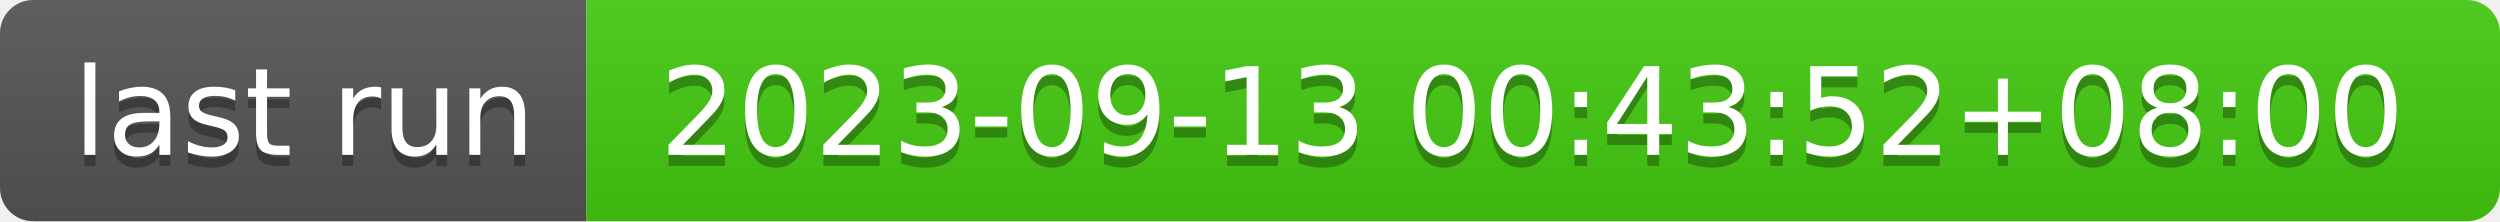
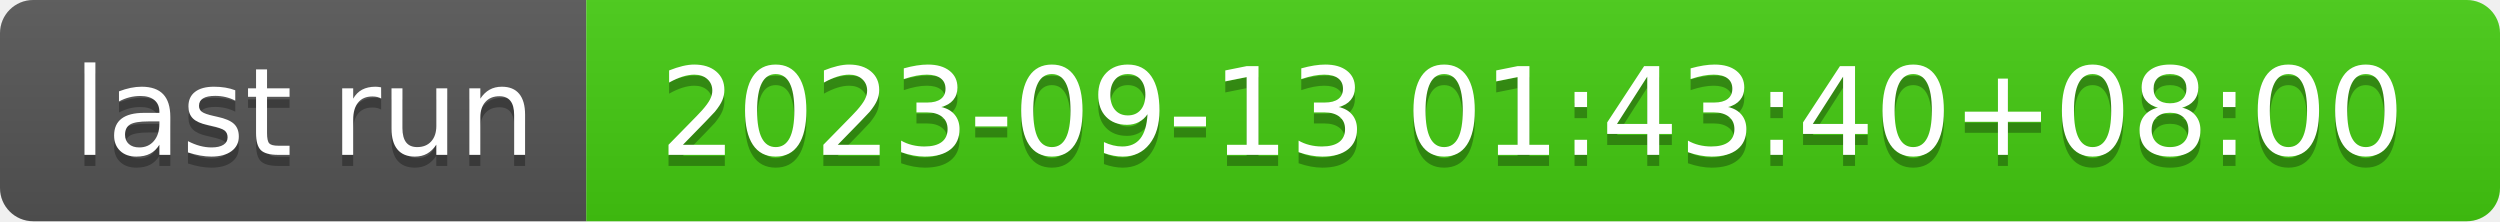
- <svg xmlns="http://www.w3.org/2000/svg" width="226" height="20" role="img" aria-label="last run: 2023-09-13 00:43:52+08:00">
+ <svg xmlns="http://www.w3.org/2000/svg" width="226" height="20" role="img" aria-label="last run: 2023-09-13 01:43:40+08:00">
  <linearGradient id="s" x2="0" y2="100%">
    <stop offset="0" stop-color="#bbb" stop-opacity=".1" />
    <stop offset="1" stop-opacity=".1" />
  </linearGradient>
  <clipPath id="r">
    <rect width="226" height="20" rx="3" fill="#fff" />
  </clipPath>
  <g clip-path="url(#r)">
    <rect width="53" height="20" fill="#555" />
    <rect x="53" width="173" height="20" fill="#4c1" />
    <rect width="226" height="20" fill="url(#s)" />
  </g>
  <g fill="#fff" text-anchor="middle" font-family="Verdana,Geneva,DejaVu Sans,sans-serif" text-rendering="geometricPrecision" font-size="110">
    <text aria-hidden="true" x="275" y="150" fill="#010101" fill-opacity=".3" transform="scale(.1)" textLength="430">last run</text>
    <text x="275" y="140" transform="scale(.1)" fill="#fff" textLength="430">last run</text>
-     <text aria-hidden="true" x="1385" y="150" fill="#010101" fill-opacity=".3" transform="scale(.1)" textLength="1630">2023-09-13 00:43:52+08:00</text>
-     <text x="1385" y="140" transform="scale(.1)" fill="#fff" textLength="1630">2023-09-13 00:43:52+08:00</text>
+     <text aria-hidden="true" x="1385" y="150" fill="#010101" fill-opacity=".3" transform="scale(.1)" textLength="1630">2023-09-13 01:43:40+08:00</text>
+     <text x="1385" y="140" transform="scale(.1)" fill="#fff" textLength="1630">2023-09-13 01:43:40+08:00</text>
  </g>
</svg>
